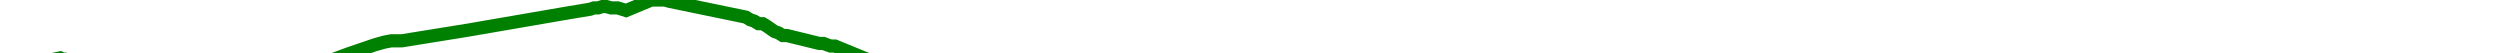
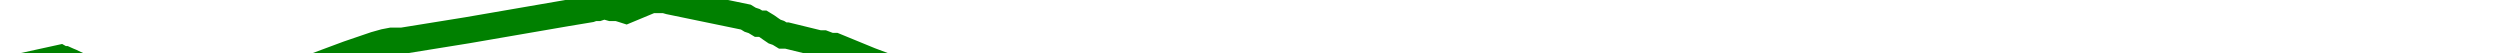
<svg xmlns="http://www.w3.org/2000/svg" baseProfile="full" height="20px" version="1.1" width="950px">
  <defs />
-   <path d="M 0 27.0 L 22.829 22.0 L 23.727 22.5 L 24.662 22.5 L 25.773 23.0 L 26.985 23.5 L 31.163 25.5 L 41.209 27.0 L 46.322 28.5 L 51.963 29.0 L 57.264 31.5 L 62.031 34.0 L 88.978 39.5 L 90.658 40.5 L 93.119 40.5 L 97.563 39.5 L 99.867 37.5 L 102.466 35.5 L 104.655 34.0 L 106.977 32.5 L 111.155 29.5 L 112.651 28.5 L 114.098 27.0 L 116.121 26.5 L 132.262 20.5 L 142.522 17.0 L 146.103 16.0 L 148.701 15.5 L 152.743 15.5 L 177.555 11.5 L 215.257 5.0 L 224.297 3.5 L 225.714 3.0 L 227.303 3.0 L 228.812 2.5 L 230.425 2.5 L 232.186 3.0 L 233.466 3.0 L 234.687 3.0 L 236.344 3.5 L 237.914 4.0 L 247.53 0.0 L 249.154 0.0 L 250.659 0.0 L 252.639 0.0 L 254.378 0.5 L 283.421 6.5 L 285.058 7.5 L 286.568 8.0 L 288.228 9.0 L 289.838 9.0 L 291.478 10.0 L 292.896 11.0 L 294.367 12.0 L 295.81 12.5 L 297.451 13.5 L 299.02 13.5 L 311.293 16.5 L 312.912 16.5 L 314.226 17.0 L 315.606 17.5 L 317.29 17.5 L 330.693 23.0 L 336.045 25.0 L 352.325 29.0 L 361.621 33.0 L 363.224 34.0 L 365.066 34.5 L 366.764 35.0 L 368.869 35.5 L 370.876 36.5 L 372.859 38.0 L 374.817 39.0 L 381.078 41.0 L 383.48 42.0 L 385.749 43.5 L 388.159 43.5 L 390.334 44.0 L 393.187 45.0 L 395.539 46.0 L 398.682 46.5 L 414.61 47.5 L 428.786 46.0 L 431.125 46.0 L 433.071 46.0 L 435.188 46.5 L 437.109 46.5 L 438.825 46.5 L 440.584 46.5 L 442.2 46.5 L 445.103 47.5 L 446.836 47.5 L 448.787 47.0 L 450.725 47.0 L 452.578 47.5 L 454.42 47.5 L 455.959 47.5 L 457.964 47.5 L 475.986 48.5 L 477.298 49.0 L 478.633 49.5 L 480.091 49.5 L 481.688 50.0 L 483.208 50.0 L 491.307 52.0 L 496.084 53.0 L 497.668 53.0 L 499.493 53.0 L 501.074 52.5 L 502.858 52.0 L 504.64 51.5 L 506.805 51.5 L 508.759 51.0 L 511.275 51.0 L 515.075 50.0 L 519.701 48.5 L 524.001 49.0 L 529.671 49.0 L 538.459 46.5 L 543.14 44.5 L 546.781 43.0 L 565.034 43.0 L 567.8 42.5 L 570.62 41.5 L 573.442 40.5 L 576.181 39.5 L 578.924 38.5 L 583.502 39.5 L 587.765 38.5 L 597.589 38.0 L 599.66 37.5 L 601.793 38.0 L 604.418 37.0 L 606.812 36.5 L 613.398 33.5 L 620.641 32.5 L 629.647 32.0 L 632.884 32.5 L 636.684 32.0 L 640.172 30.0 L 643.123 28.5 L 656.731 30.0 L 657.637 30.0 L 658.473 31.0 L 659.335 32.0 L 660.774 32.0 L 662.247 32.5 L 663.274 33.0 L 664.265 33.5 L 665.116 33.5 L 666.293 33.5 L 676.183 31.5 L 690.773 27.0 L 697.834 27.0 L 697.834 27.0" fill="none" stroke="green" stroke-width="5" />
+   <path d="M 0 27.0 L 22.829 22.0 L 23.727 22.5 L 24.662 22.5 L 25.773 23.0 L 26.985 23.5 L 31.163 25.5 L 41.209 27.0 L 46.322 28.5 L 51.963 29.0 L 57.264 31.5 L 62.031 34.0 L 88.978 39.5 L 90.658 40.5 L 93.119 40.5 L 97.563 39.5 L 99.867 37.5 L 102.466 35.5 L 104.655 34.0 L 106.977 32.5 L 111.155 29.5 L 112.651 28.5 L 114.098 27.0 L 116.121 26.5 L 132.262 20.5 L 142.522 17.0 L 146.103 16.0 L 148.701 15.5 L 152.743 15.5 L 177.555 11.5 L 215.257 5.0 L 224.297 3.5 L 225.714 3.0 L 227.303 3.0 L 228.812 2.5 L 230.425 2.5 L 232.186 3.0 L 233.466 3.0 L 234.687 3.0 L 236.344 3.5 L 237.914 4.0 L 247.53 0.0 L 249.154 0.0 L 250.659 0.0 L 252.639 0.0 L 254.378 0.5 L 283.421 6.5 L 285.058 7.5 L 286.568 8.0 L 288.228 9.0 L 289.838 9.0 L 291.478 10.0 L 292.896 11.0 L 294.367 12.0 L 295.81 12.5 L 297.451 13.5 L 299.02 13.5 L 311.293 16.5 L 312.912 16.5 L 314.226 17.0 L 315.606 17.5 L 317.29 17.5 L 330.693 23.0 L 336.045 25.0 L 352.325 29.0 L 361.621 33.0 L 363.224 34.0 L 365.066 34.5 L 366.764 35.0 L 368.869 35.5 L 370.876 36.5 L 372.859 38.0 L 374.817 39.0 L 381.078 41.0 L 383.48 42.0 L 385.749 43.5 L 388.159 43.5 L 390.334 44.0 L 393.187 45.0 L 395.539 46.0 L 398.682 46.5 L 414.61 47.5 L 428.786 46.0 L 431.125 46.0 L 433.071 46.0 L 435.188 46.5 L 437.109 46.5 L 438.825 46.5 L 440.584 46.5 L 442.2 46.5 L 445.103 47.5 L 446.836 47.5 L 448.787 47.0 L 450.725 47.0 L 452.578 47.5 L 454.42 47.5 L 455.959 47.5 L 457.964 47.5 L 475.986 48.5 L 477.298 49.0 L 478.633 49.5 L 480.091 49.5 L 481.688 50.0 L 483.208 50.0 L 491.307 52.0 L 496.084 53.0 L 497.668 53.0 L 499.493 53.0 L 501.074 52.5 L 502.858 52.0 L 504.64 51.5 L 506.805 51.5 L 508.759 51.0 L 511.275 51.0 L 515.075 50.0 L 519.701 48.5 L 524.001 49.0 L 529.671 49.0 L 538.459 46.5 L 543.14 44.5 L 546.781 43.0 L 565.034 43.0 L 567.8 42.5 L 570.62 41.5 L 573.442 40.5 L 576.181 39.5 L 578.924 38.5 L 583.502 39.5 L 587.765 38.5 L 597.589 38.0 L 599.66 37.5 L 601.793 38.0 L 604.418 37.0 L 606.812 36.5 L 613.398 33.5 L 620.641 32.5 L 629.647 32.0 L 632.884 32.5 L 636.684 32.0 L 640.172 30.0 L 643.123 28.5 L 656.731 30.0 L 657.637 30.0 L 658.473 31.0 L 659.335 32.0 L 660.774 32.0 L 662.247 32.5 L 663.274 33.0 L 664.265 33.5 L 665.116 33.5 L 666.293 33.5 L 676.183 31.5 L 690.773 27.0 L 697.834 27.0 L 697.834 27.0" fill="none" stroke="green" stroke-width="10" />
</svg>
